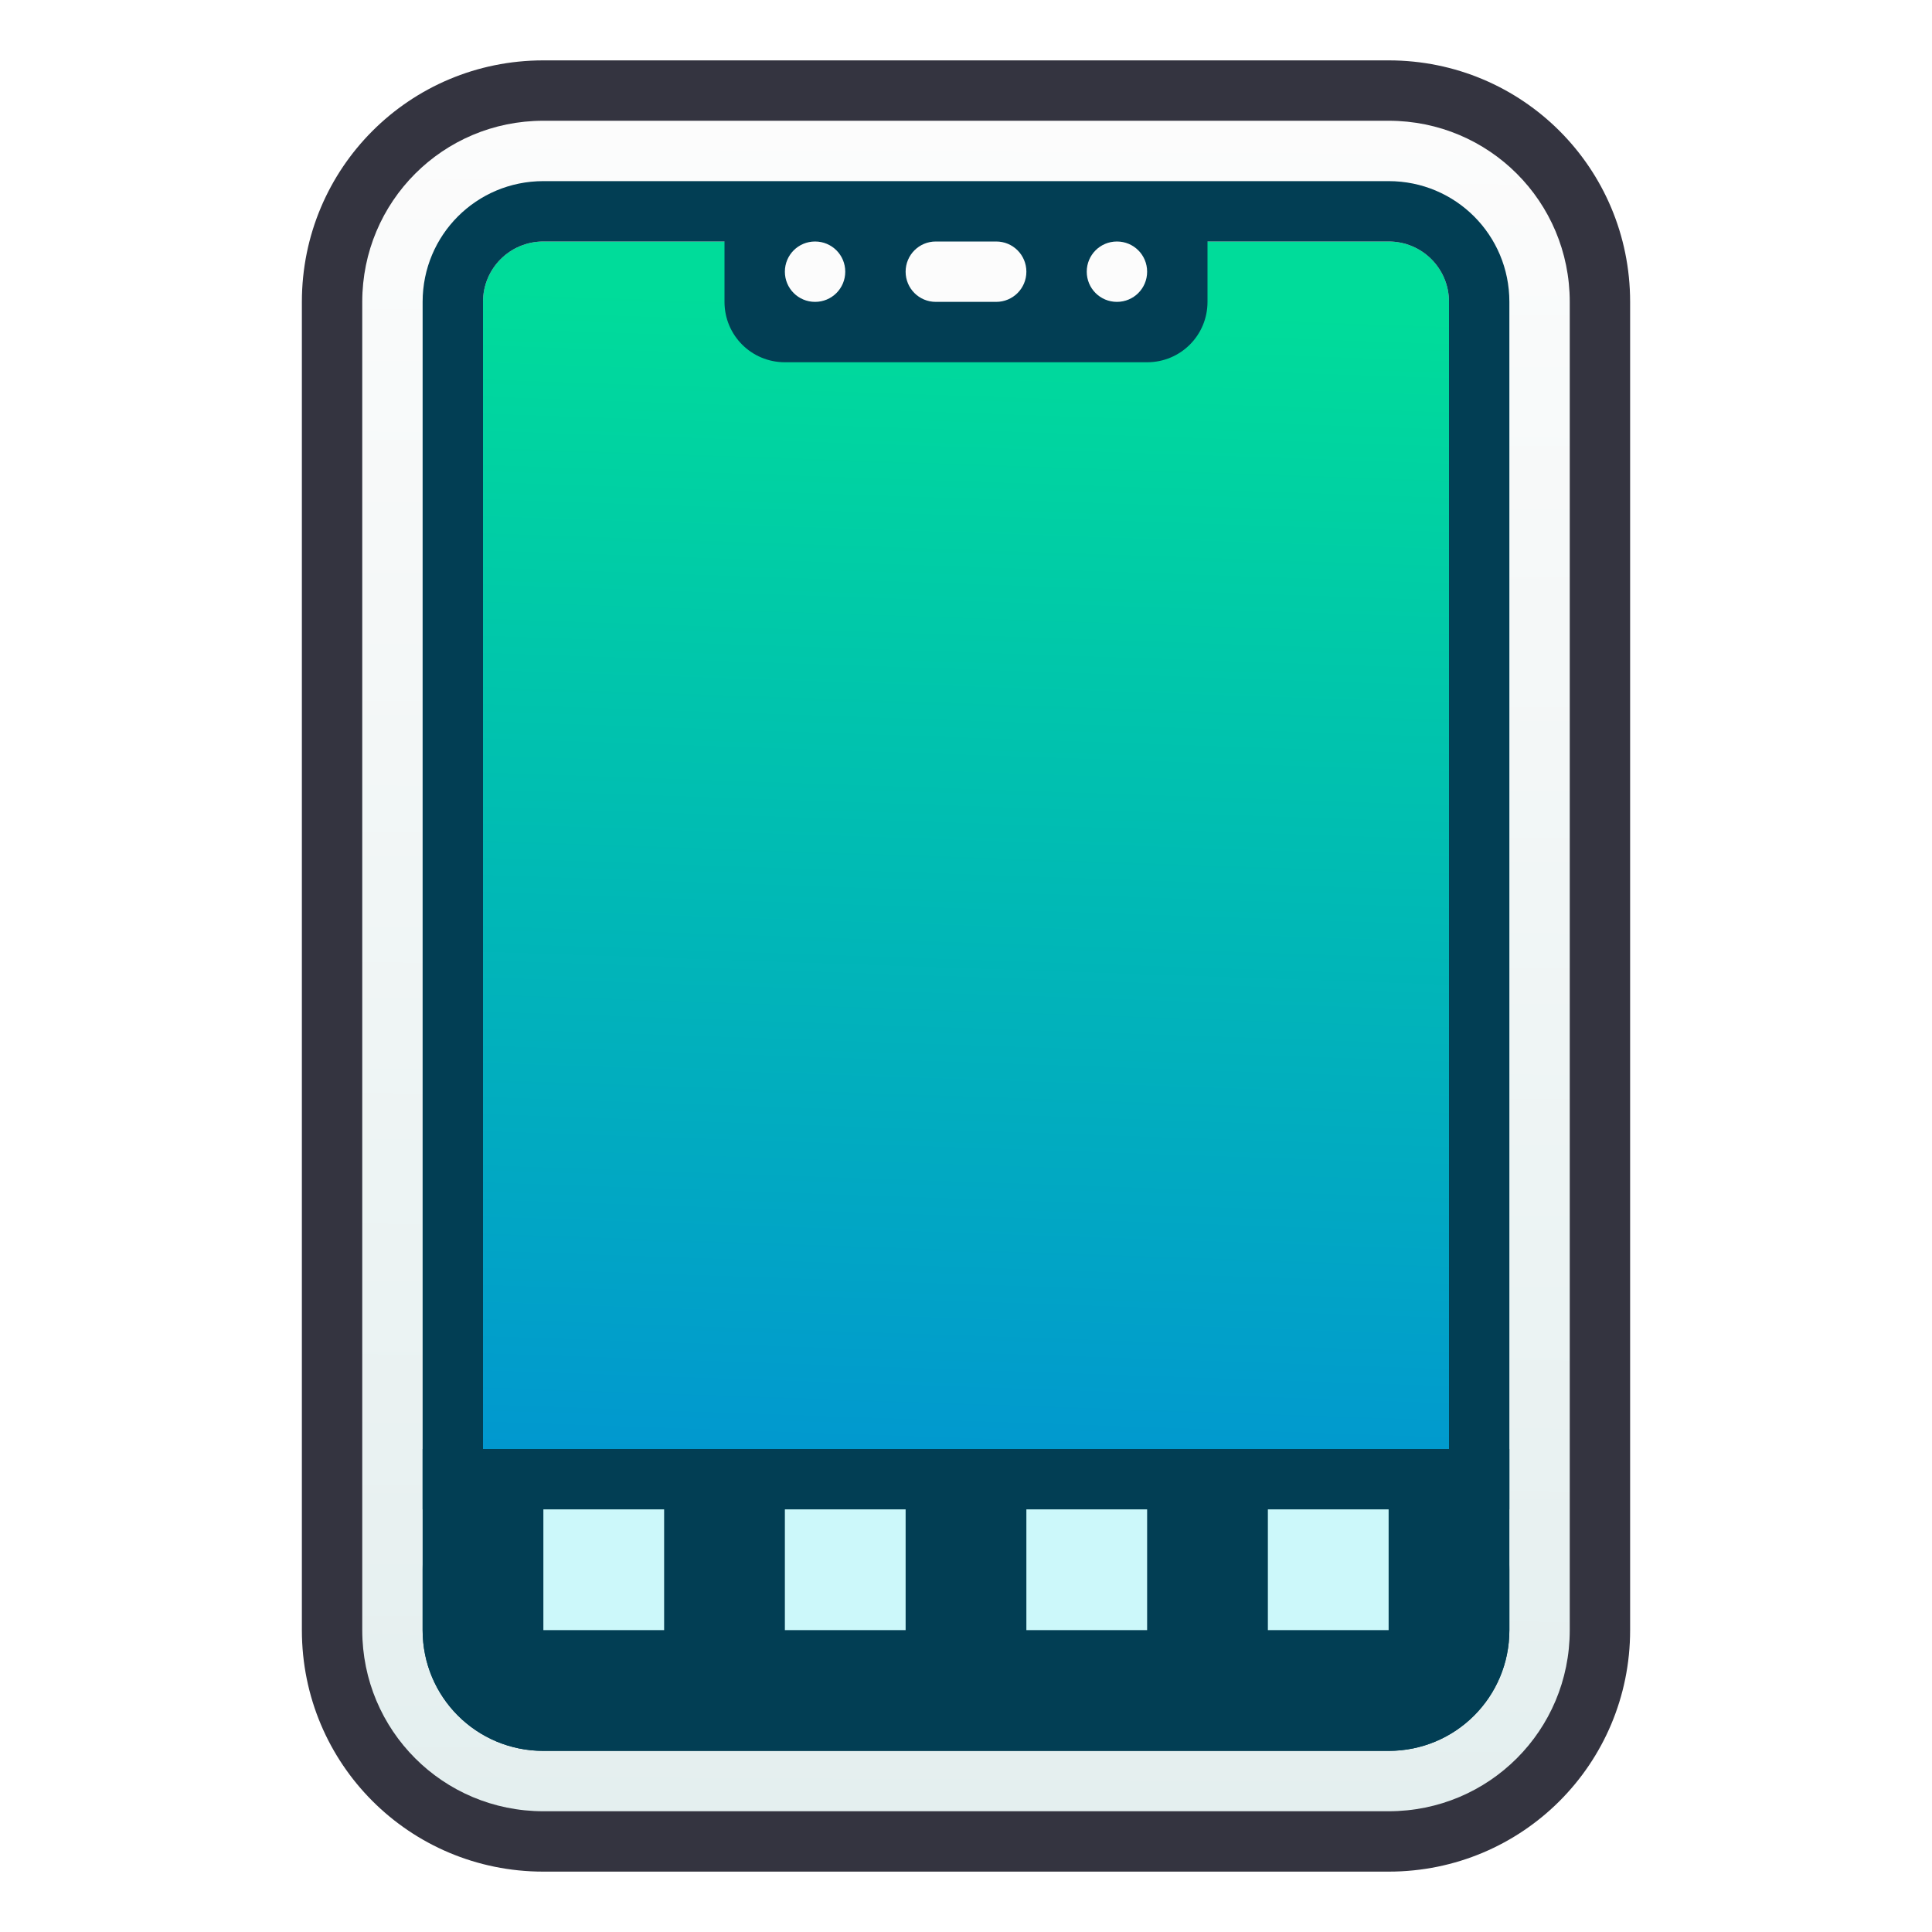
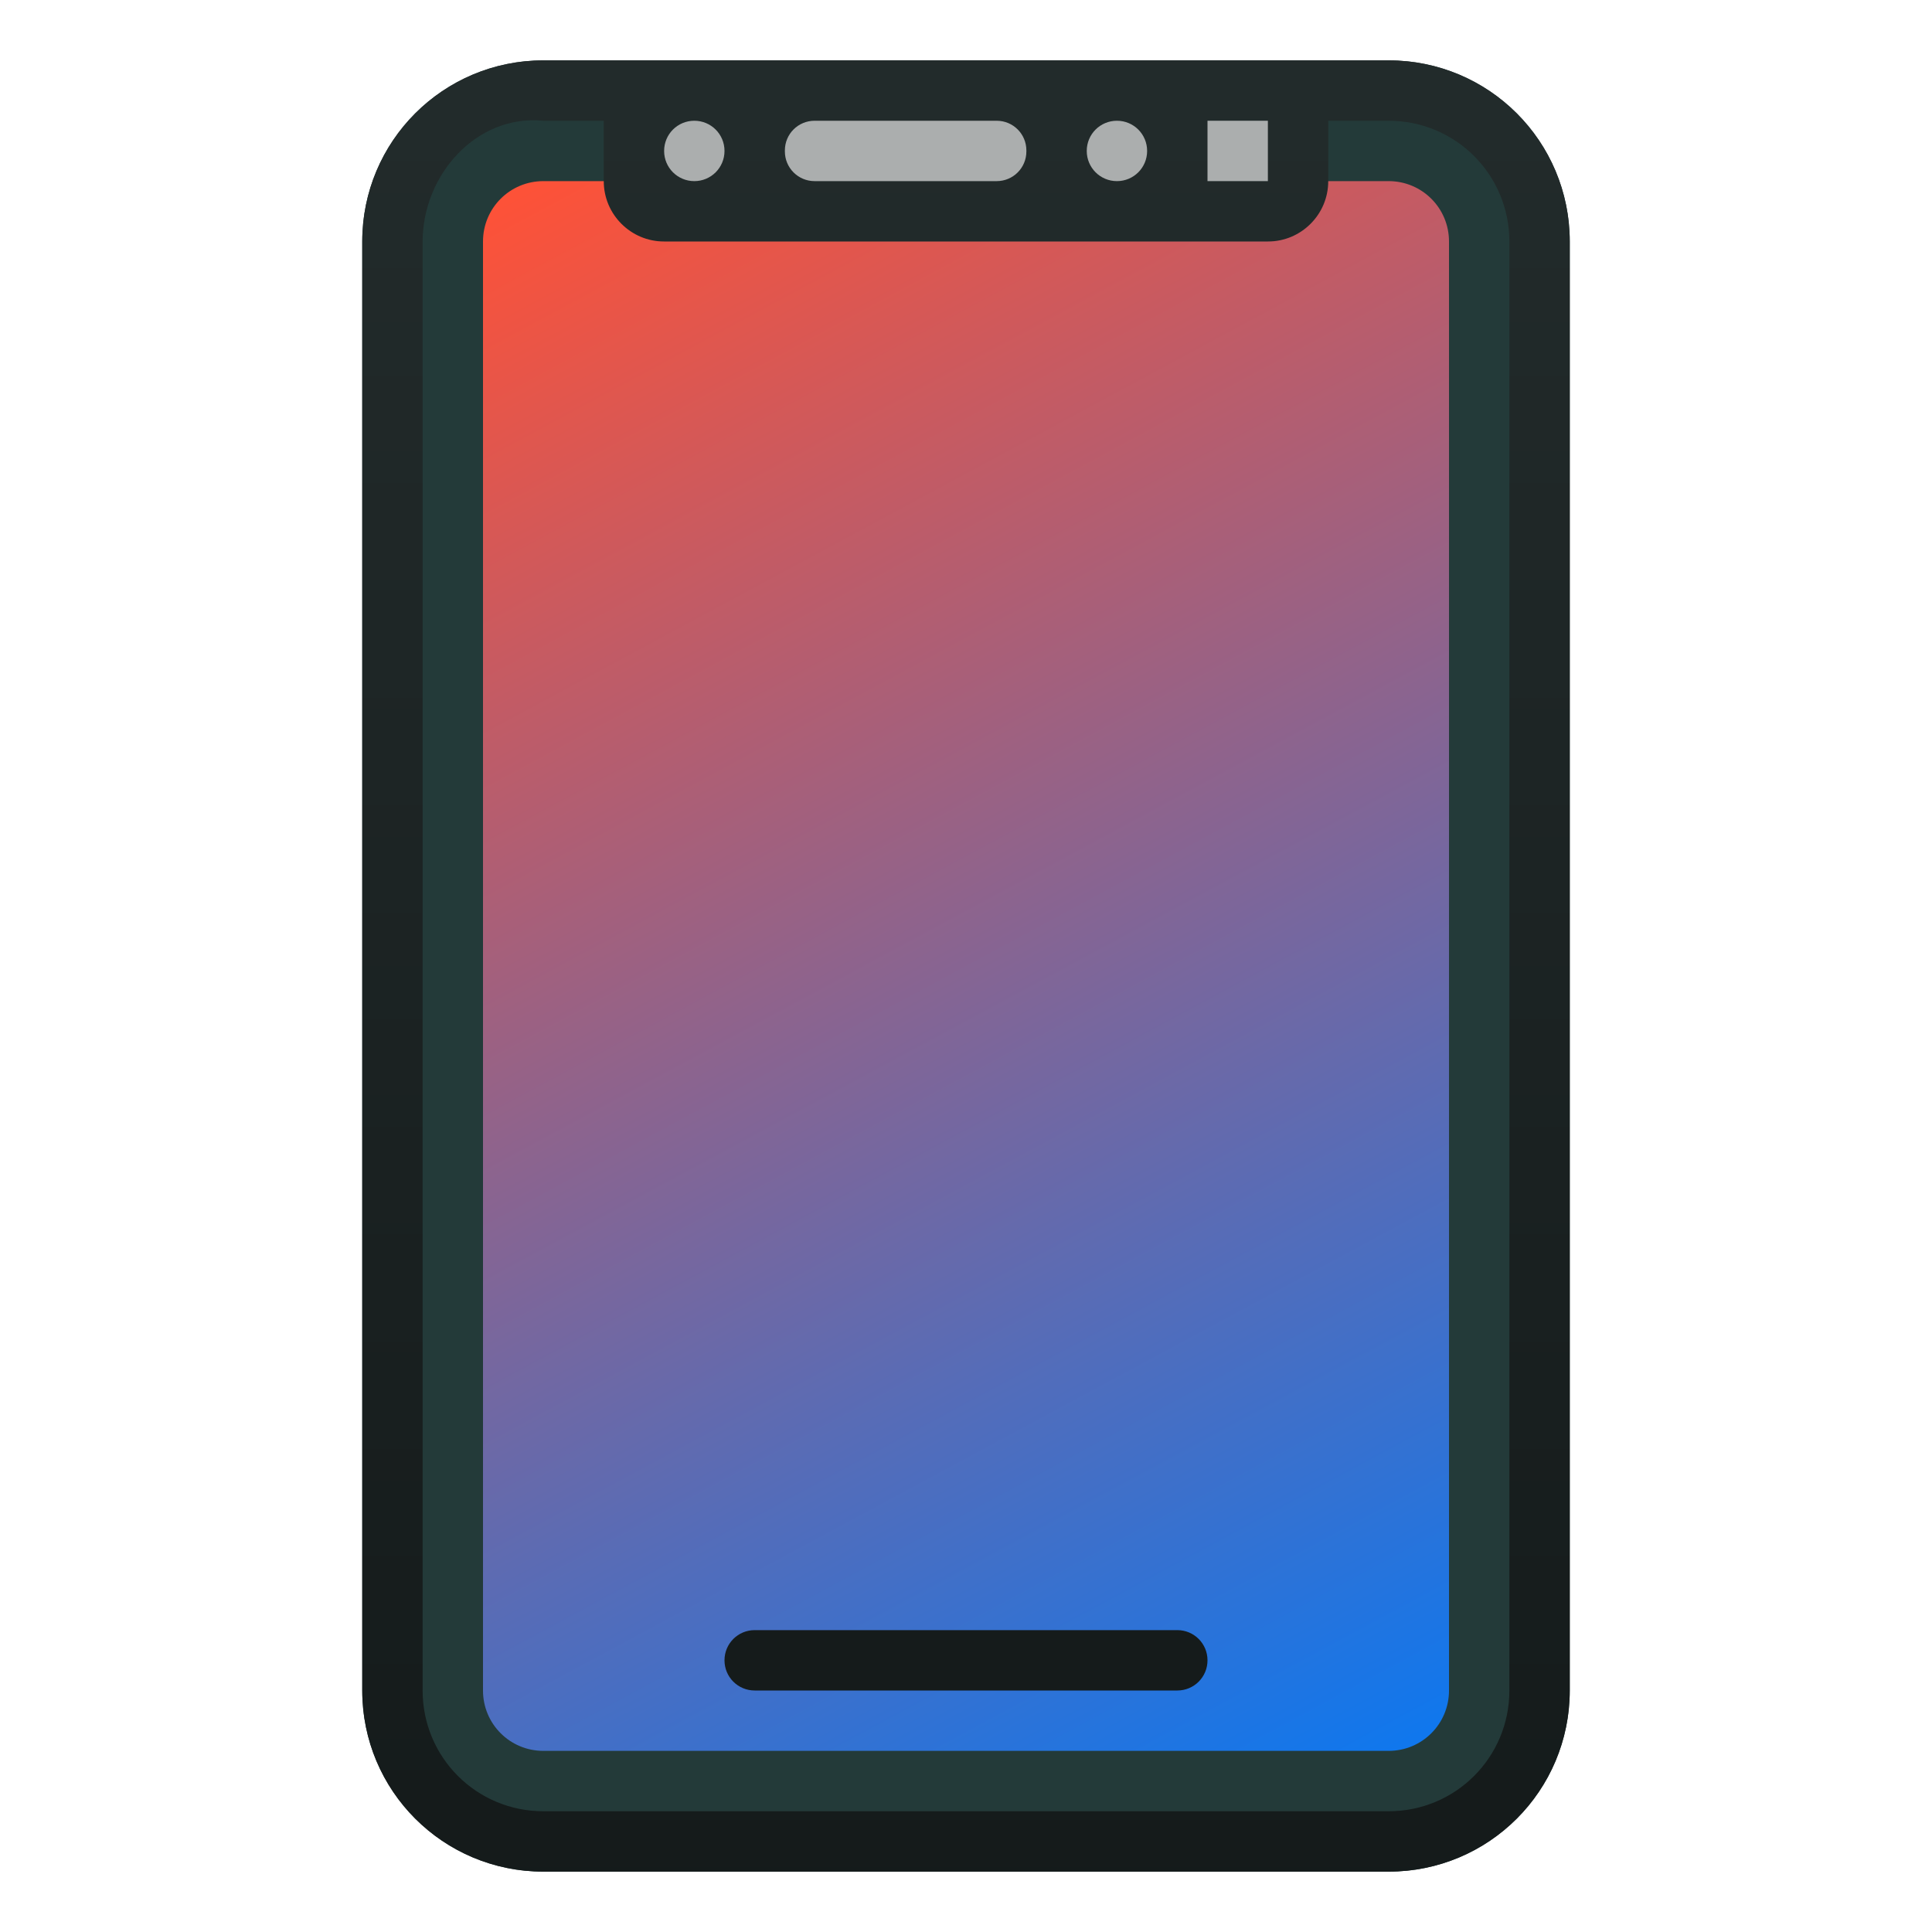
<svg xmlns="http://www.w3.org/2000/svg" xmlns:xlink="http://www.w3.org/1999/xlink" width="32" height="32" viewBox="0 0 32 32" version="1.1" id="svg8">
  <defs id="defs2">
-     <linearGradient gradientUnits="userSpaceOnUse" y2="287.65" x2="16" y1="309.699" x1="15.248" id="linearGradient1131" xlink:href="#linearGradient4737" gradientTransform="translate(-29,8)" />
-     <linearGradient id="linearGradient4737">
-       <stop id="stop4733" offset="0" style="stop-color:#018ed7;stop-opacity:1" />
-       <stop id="stop4735" offset="1" style="stop-color:#00dc9a;stop-opacity:1" />
+     <linearGradient gradientTransform="translate(-44,290.65)" xlink:href="#linearGradient1132" id="linearGradient1134" x1="16" y1="32" x2="16" y2="0" gradientUnits="userSpaceOnUse" />
+     <linearGradient id="linearGradient1132">
+       <stop style="stop-color:#141a1a;stop-opacity:1" offset="0" id="stop1127" />
+       <stop style="stop-color:#232c2c;stop-opacity:1" offset="1" id="stop1129" />
    </linearGradient>
-     <linearGradient gradientUnits="userSpaceOnUse" y2="284.576" x2="16.459" y1="312.712" x1="16.312" id="linearGradient1171" xlink:href="#linearGradient4846" gradientTransform="translate(-29,8)" />
-     <linearGradient id="linearGradient4846">
-       <stop style="stop-color:#e4efef;stop-opacity:1" offset="0" id="stop4842" />
-       <stop style="stop-color:#fcfcfc;stop-opacity:1" offset="1" id="stop4844" />
+     <linearGradient gradientTransform="translate(-44,290.6499)" xlink:href="#linearGradient2192" id="linearGradient1083" x1="23" y1="29" x2="9" y2="3" gradientUnits="userSpaceOnUse" />
+     <linearGradient id="linearGradient2192">
+       <stop style="stop-color:#1077ed;stop-opacity:1" offset="0" id="stop2188" />
+       <stop style="stop-color:#fd5238;stop-opacity:1" offset="1" id="stop2190" />
    </linearGradient>
  </defs>
  <g id="layer1" transform="translate(0,-282.65)">
-     <g id="g4207" transform="translate(29,-8)">
-       <path style="opacity:1;fill:#343440;fill-opacity:1;stroke:none;stroke-width:0.808;stroke-linecap:round;stroke-linejoin:round;stroke-miterlimit:4;stroke-dasharray:none;stroke-opacity:1;paint-order:stroke markers fill" d="m -20,291.65 h 14 c 2.216,0 4,1.784 4,4 V 317.65 c 0,2.216 -1.784,4 -4,4 H -20 c -2.216,0 -4,-1.784 -4,-4 v -22 c 0,-2.216 1.784,-4 4,-4 z" id="rect848" />
-       <path style="opacity:1;fill:url(#linearGradient1171);fill-opacity:1;stroke:none;stroke-width:0.808;stroke-linecap:round;stroke-linejoin:round;stroke-miterlimit:4;stroke-dasharray:none;stroke-opacity:1;paint-order:stroke markers fill" d="m -20,292.65 h 14 c 1.662,0 3,1.338 3,3 V 317.65 c 0,1.662 -1.338,3 -3,3 H -20 c -1.662,0 -3,-1.338 -3,-3 v -22 c 0,-1.662 1.338,-3 3,-3 z" id="rect859" />
-       <path style="opacity:1;fill:url(#linearGradient1131);fill-opacity:1;stroke:none;stroke-width:0.808;stroke-linecap:round;stroke-linejoin:round;stroke-miterlimit:4;stroke-dasharray:none;stroke-opacity:1;paint-order:stroke markers fill" d="m -20,294.65 h 14 c 0.554,0 1,0.446 1,1 V 317.65 c 0,0.554 -0.446,1 -1,1 H -20 c -0.554,0 -1,-0.446 -1,-1 v -22 c 0,-0.554 0.446,-1 1,-1 z" id="rect863" />
-       <path id="rect3420" d="m -22,314.65 v 1 h 0.275 c -0.171,0.295 -0.275,0.633 -0.275,1 v 1 c 0,1.108 0.892,2 2,2 h 14 c 1.108,0 2,-0.892 2,-2 v -1 c 0,-0.367 -0.104,-0.705 -0.275,-1 H -4 v -1 h -2 -14 z" style="opacity:1;fill:#023e54;fill-opacity:1;stroke:none;stroke-width:0.808;stroke-linecap:round;stroke-linejoin:round;stroke-miterlimit:4;stroke-dasharray:none;stroke-opacity:1;paint-order:stroke markers fill" />
-       <path style="opacity:1;fill:#ccf8fa;fill-opacity:1;stroke:none;stroke-width:0.808;stroke-linecap:round;stroke-linejoin:round;stroke-miterlimit:4;stroke-dasharray:none;stroke-opacity:1;paint-order:stroke markers fill" d="m -20,315.65 h 2 v 2 h -2 z" id="rect1390" />
-       <path style="opacity:1;fill:#ccf8fa;fill-opacity:1;stroke:none;stroke-width:0.808;stroke-linecap:round;stroke-linejoin:round;stroke-miterlimit:4;stroke-dasharray:none;stroke-opacity:1;paint-order:stroke markers fill" d="m -8,315.65 h 2 v 2 h -2 z" id="rect1390-0" />
-       <path style="opacity:1;fill:#ccf8fa;fill-opacity:1;stroke:none;stroke-width:0.808;stroke-linecap:round;stroke-linejoin:round;stroke-miterlimit:4;stroke-dasharray:none;stroke-opacity:1;paint-order:stroke markers fill" d="m -16,315.65 h 2 v 2 h -2 z" id="rect1390-6" />
-       <path style="opacity:1;fill:#ccf8fa;fill-opacity:1;stroke:none;stroke-width:0.808;stroke-linecap:round;stroke-linejoin:round;stroke-miterlimit:4;stroke-dasharray:none;stroke-opacity:1;paint-order:stroke markers fill" d="m -12,315.65 h 2 v 2 h -2 z" id="rect1390-1" />
-       <path style="opacity:1;fill:#023e54;fill-opacity:1;stroke:none;stroke-width:0.808;stroke-linecap:round;stroke-linejoin:round;stroke-miterlimit:4;stroke-dasharray:none;stroke-opacity:1;paint-order:stroke markers fill" d="m -20,293.65 c -1.108,0 -2,0.892 -2,2 v 22 c 0,1.108 0.892,2 2,2 h 14 c 1.108,0 2,-0.892 2,-2 v -22 c 0,-1.108 -0.892,-2 -2,-2 h -4 -6 z m 0,1 h 3 v 1 c 0,0.554 0.446,1 1,1 h 6 c 0.554,0 1,-0.446 1,-1 v -1 h 3 c 0.554,0 1,0.446 1,1 v 22 c 0,0.554 -0.446,1 -1,1 h -14 c -0.554,0 -1,-0.446 -1,-1 v -22 c 0,-0.554 0.446,-1 1,-1 z" id="rect861" />
-       <path id="rect3548" d="m -15.5,294.65 c 0.277,0 0.5,0.223 0.5,0.5 0,0.277 -0.223,0.5 -0.5,0.5 -0.277,0 -0.5,-0.223 -0.5,-0.5 0,-0.277 0.223,-0.5 0.5,-0.5 z" style="opacity:1;fill:#fcfcfc;fill-opacity:1;stroke:none;stroke-width:0.808;stroke-linecap:round;stroke-linejoin:round;stroke-miterlimit:4;stroke-dasharray:none;stroke-opacity:1;paint-order:stroke markers fill" />
-       <path id="rect3550" d="m -13.5,294.65 h 1 c 0.277,0 0.5,0.223 0.5,0.5 0,0.277 -0.223,0.5 -0.5,0.5 h -1 c -0.277,0 -0.5,-0.223 -0.5,-0.5 0,-0.277 0.223,-0.5 0.5,-0.5 z" style="opacity:1;fill:#fcfcfc;fill-opacity:1;stroke:none;stroke-width:0.808;stroke-linecap:round;stroke-linejoin:round;stroke-miterlimit:4;stroke-dasharray:none;stroke-opacity:1;paint-order:stroke markers fill" />
-       <path id="rect3552" d="m -10.5,294.65 c 0.277,0 0.5,0.223 0.5,0.5 0,0.277 -0.223,0.5 -0.5,0.5 -0.277,0 -0.5,-0.223 -0.5,-0.5 0,-0.277 0.223,-0.5 0.5,-0.5 z" style="opacity:1;fill:#fcfcfc;fill-opacity:1;stroke:none;stroke-width:0.808;stroke-linecap:round;stroke-linejoin:round;stroke-miterlimit:4;stroke-dasharray:none;stroke-opacity:1;paint-order:stroke markers fill" />
+     <g id="g2044" transform="translate(44,-8)">
+       <rect ry="3" y="291.65" x="-38" height="30" width="20" id="rect837-3" style="fill:#233a39;fill-opacity:1;stroke:none;stroke-width:0.8;stroke-linecap:round;stroke-linejoin:round;stroke-miterlimit:4;stroke-dasharray:none;stroke-opacity:1" />
+       <path id="rect835" d="m -35,291.65 c -1.662,0 -3,1.338 -3,3 v 24 c 0,1.662 1.338,3 3,3 h 14 c 1.662,0 3,-1.338 3,-3 v -24 c 0,-1.662 -1.338,-3 -3,-3 h -1.969 -10.062 z m 0,1 h 1 v 1.031 c 0,0.537 0.432,0.969 0.969,0.969 h 10.062 c 0.537,0 0.969,-0.432 0.969,-0.969 v -1.031 h 1 c 1.108,0 2,0.892 2,2 v 24 c 0,1.108 -0.892,2 -2,2 h -14 c -1.108,0 -2,-0.892 -2,-2 v -24 c 0,-1.108 0.898,-2.11 2,-2 z" style="fill:url(#linearGradient1134);fill-opacity:1;stroke:#e5c6d2;stroke-width:0.8;stroke-linecap:round;stroke-linejoin:round;stroke-miterlimit:4;stroke-dasharray:none;stroke-opacity:0" />
+       <path style="fill:url(#linearGradient1083);fill-opacity:1;stroke:#e5c6d2;stroke-width:0.8;stroke-linecap:round;stroke-linejoin:round;stroke-miterlimit:4;stroke-dasharray:none;stroke-opacity:0" d="m -34,293.65 h -1 c -0.554,0 -1,0.446 -1,1 v 24 c 0,0.554 0.446,1 1,1 h 14 c 0.554,0 1,-0.446 1,-1 v -24 c 0,-0.554 -0.446,-1 -1,-1 h -1 c 0,0.277 -0.112,0.526 -0.293,0.707 -0.181,0.181 -0.43,0.293 -0.707,0.293 h -10 c -0.277,0 -0.526,-0.112 -0.707,-0.293 C -33.888,294.176 -34,293.927 -34,293.65 Z" id="path1056" />
+       <path style="fill:#151b1b;fill-opacity:1;stroke:none;stroke-width:0.8;stroke-linecap:round;stroke-linejoin:round;stroke-miterlimit:4;stroke-dasharray:none;stroke-opacity:1" d="m -31.5,317.65 h 7 c 0.277,0 0.5,0.223 0.5,0.5 0,0.277 -0.223,0.5 -0.5,0.5 h -7 c -0.277,0 -0.5,-0.223 -0.5,-0.5 0,-0.277 0.223,-0.5 0.5,-0.5 z" id="rect995" />
+       <path style="fill:#abaeae;fill-opacity:1;stroke:none;stroke-width:0.8;stroke-linecap:round;stroke-linejoin:round;stroke-miterlimit:4;stroke-dasharray:none;stroke-opacity:1" d="m -32.5,292.65 c 0.277,0 0.5,0.223 0.5,0.5 0,0.277 -0.223,0.5 -0.5,0.5 -0.277,0 -0.5,-0.223 -0.5,-0.5 0,-0.277 0.223,-0.5 0.5,-0.5 z" id="rect1058" />
+       <path style="fill:#abaeae;fill-opacity:1;stroke:none;stroke-width:0.8;stroke-linecap:round;stroke-linejoin:round;stroke-miterlimit:4;stroke-dasharray:none;stroke-opacity:1" d="m -30.508,292.65 h 3.016 c 0.273,0 0.492,0.22 0.492,0.492 v 0.016 c 0,0.273 -0.22,0.492 -0.492,0.492 h -3.016 C -30.78,293.65 -31,293.43 -31,293.158 v -0.016 c 0,-0.273 0.22,-0.492 0.492,-0.492 z" id="rect1060" />
+       <path style="fill:#abaeae;fill-opacity:1;stroke:none;stroke-width:0.8;stroke-linecap:round;stroke-linejoin:round;stroke-miterlimit:4;stroke-dasharray:none;stroke-opacity:1" d="m -25.5,292.65 c 0.277,0 0.5,0.223 0.5,0.5 0,0.277 -0.223,0.5 -0.5,0.5 -0.277,0 -0.5,-0.223 -0.5,-0.5 0,-0.277 0.223,-0.5 0.5,-0.5 z" id="rect1062" />
+       <path style="fill:#abaeae;fill-opacity:1;stroke:none;stroke-width:0.8;stroke-linecap:round;stroke-linejoin:round;stroke-miterlimit:4;stroke-dasharray:none;stroke-opacity:1" d="m -24,292.65 h 1 v 1 h -1 z" id="rect1064" />
    </g>
  </g>
</svg>
